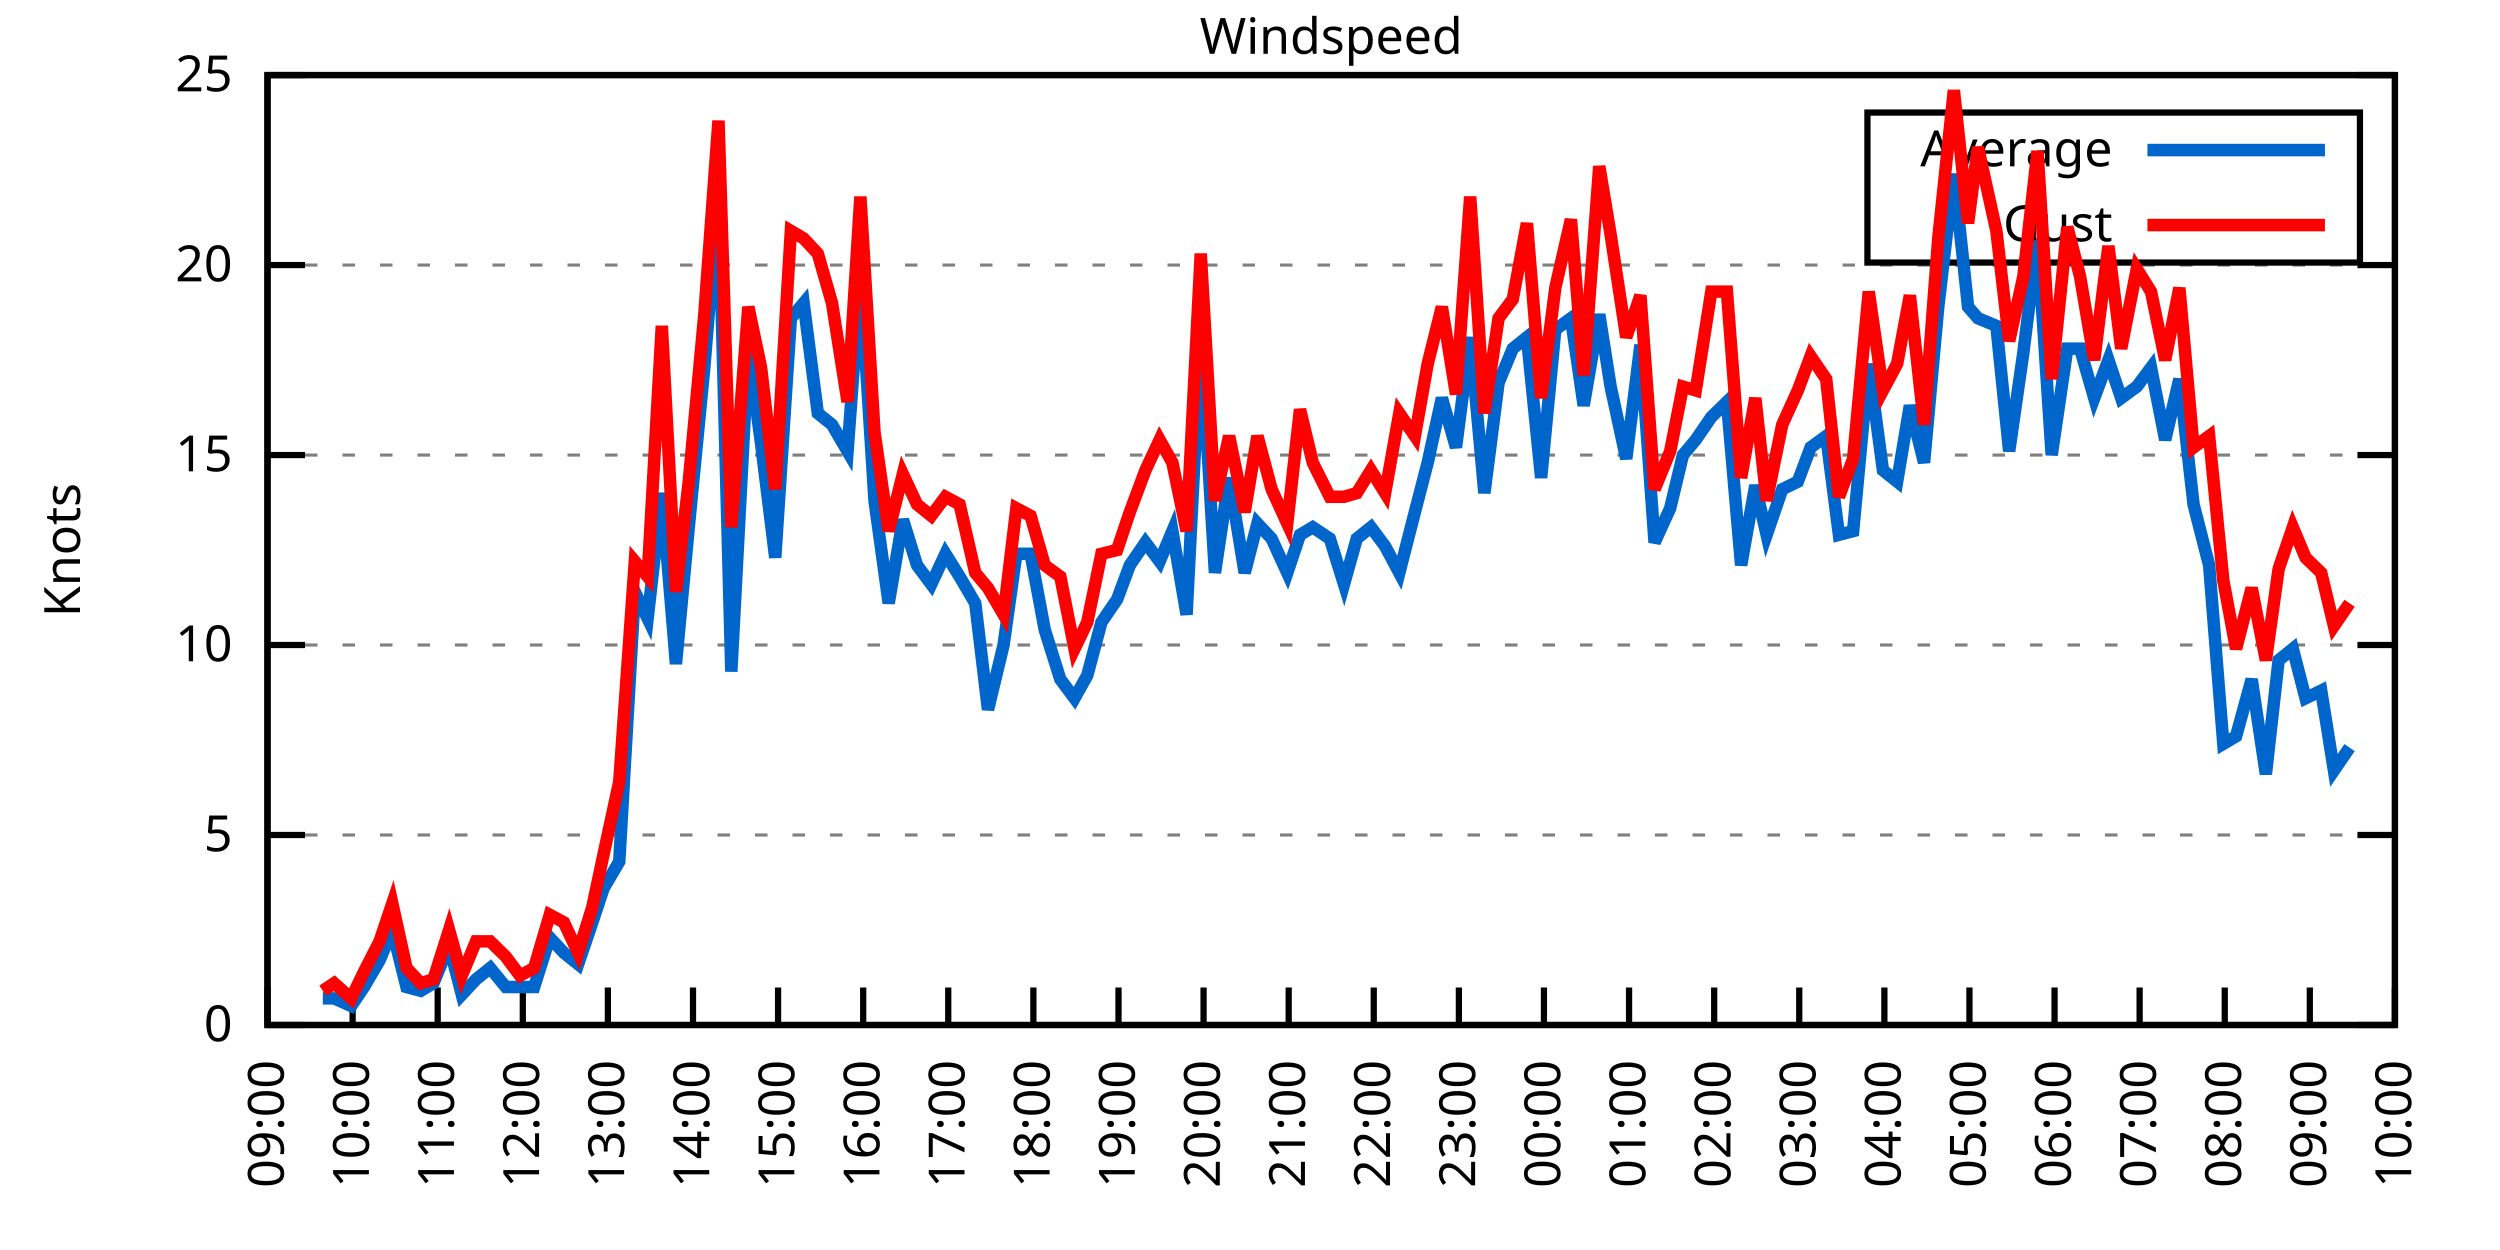
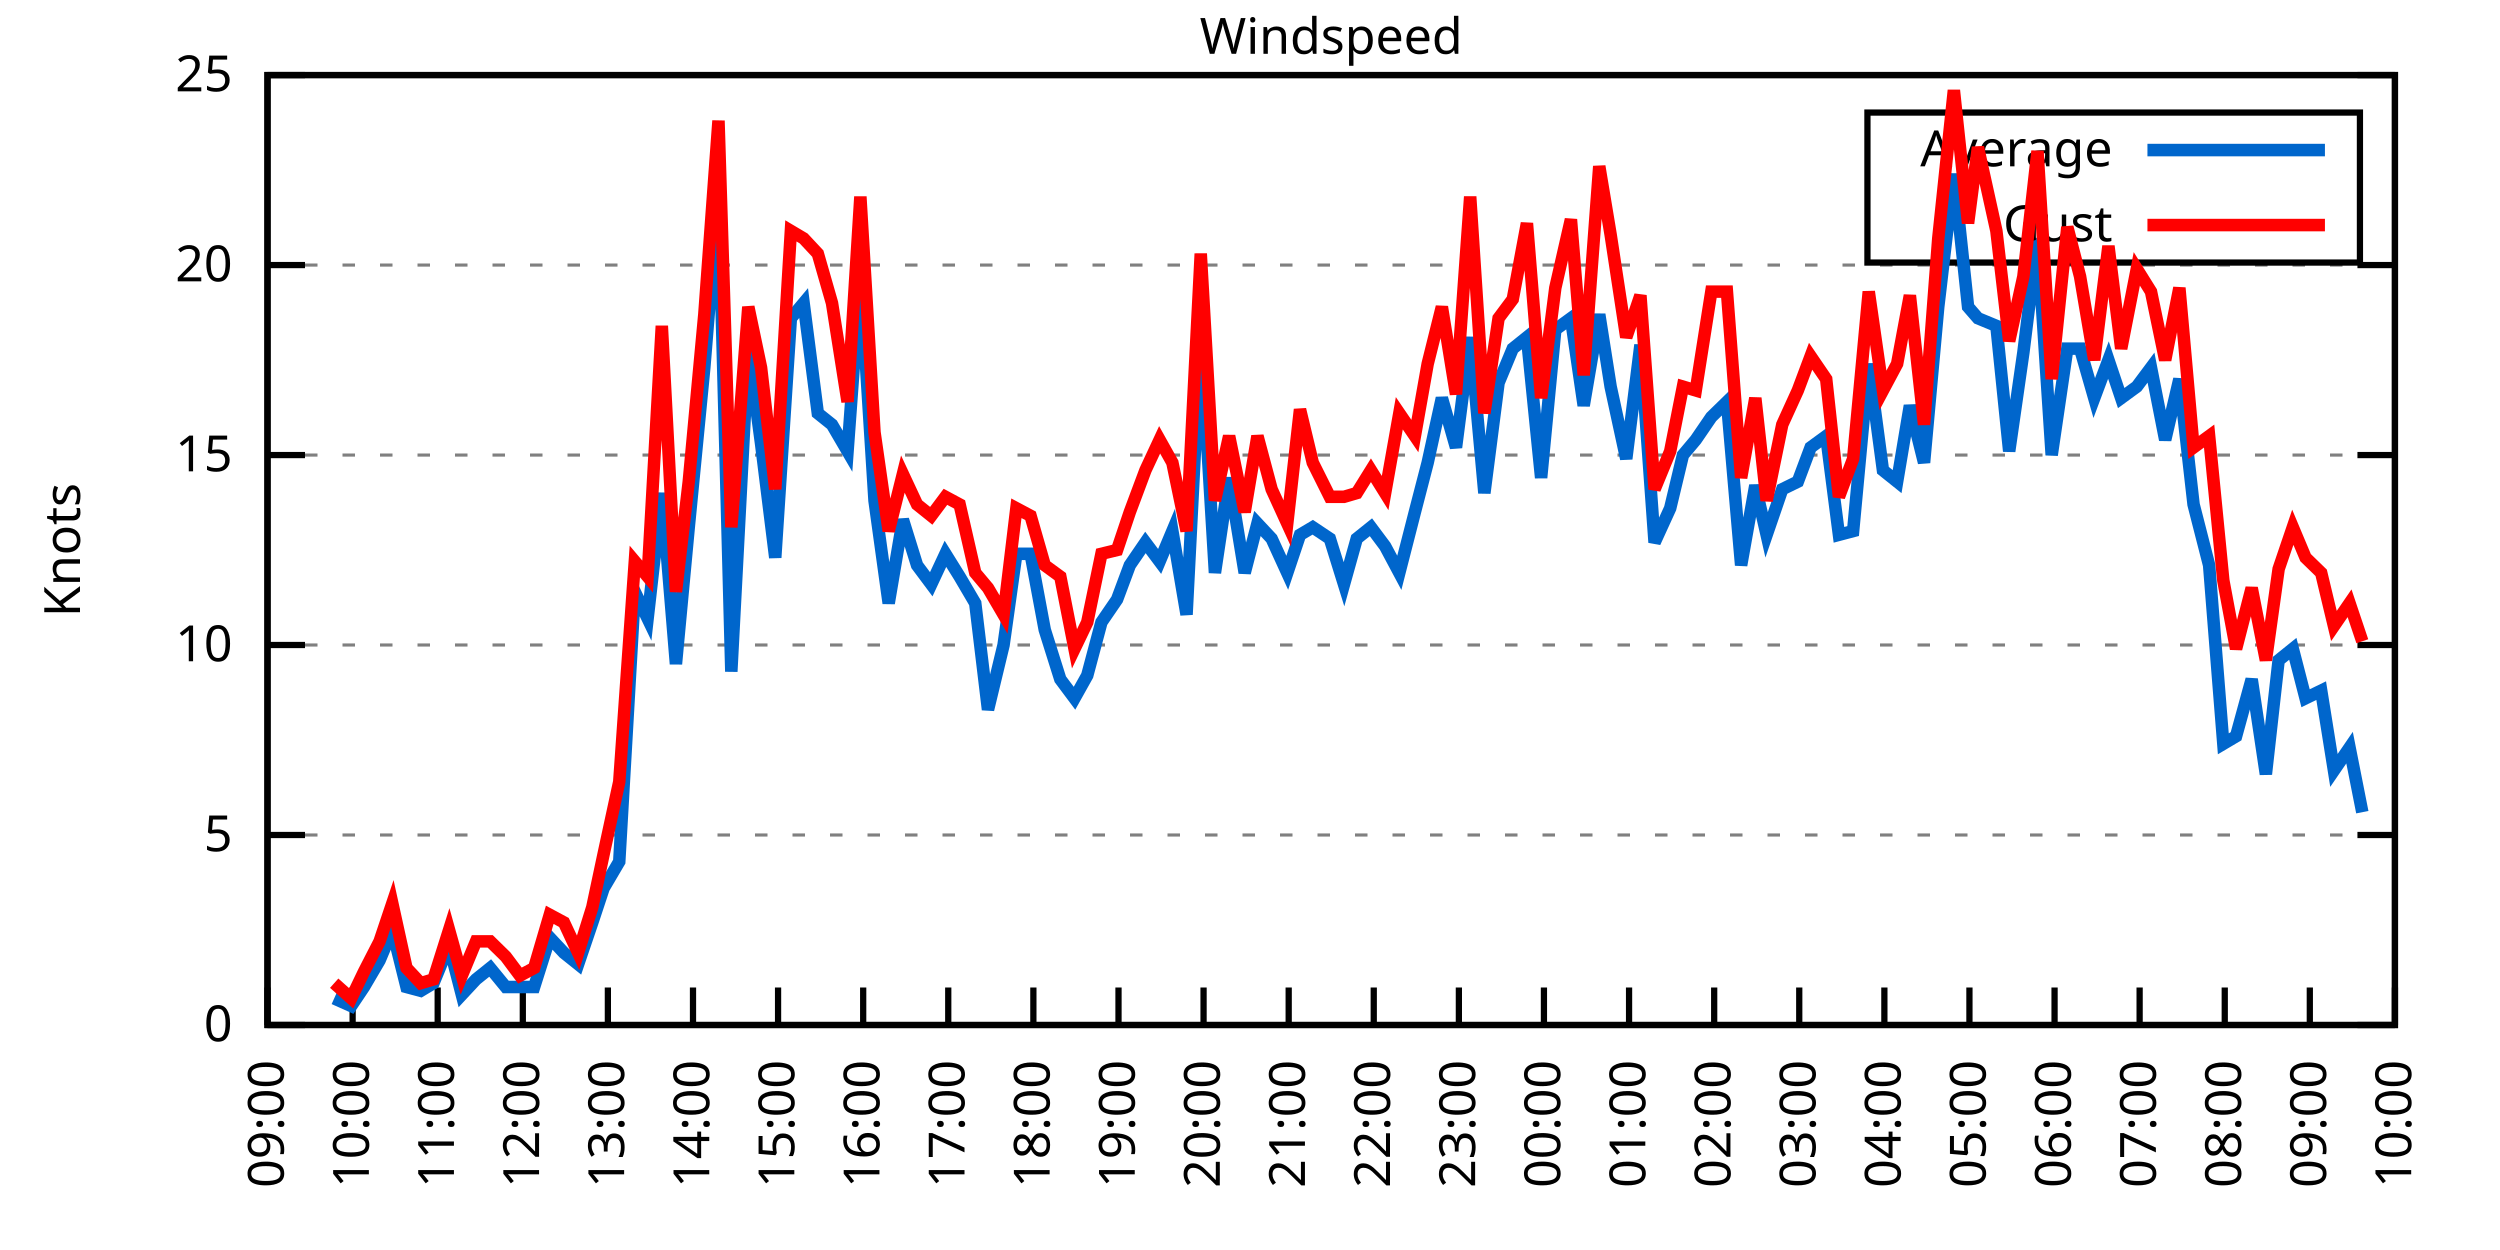
<svg xmlns="http://www.w3.org/2000/svg" xmlns:xlink="http://www.w3.org/1999/xlink" width="400" height="200" viewBox="0 0 400 200">
  <g id="gnuplot_canvas">
    <rect x="0" y="0" width="400" height="200" fill="none" />
    <defs>
      <circle id="gpDot" r="0.5" stroke-width="0.5" stroke="currentColor" />
      <path id="gpPt0" stroke-width="0.333" stroke="currentColor" d="M-1,0 h2 M0,-1 v2" />
      <path id="gpPt1" stroke-width="0.333" stroke="currentColor" d="M-1,-1 L1,1 M1,-1 L-1,1" />
      <path id="gpPt2" stroke-width="0.333" stroke="currentColor" d="M-1,0 L1,0 M0,-1 L0,1 M-1,-1 L1,1 M-1,1 L1,-1" />
      <rect id="gpPt3" stroke-width="0.333" stroke="currentColor" x="-1" y="-1" width="2" height="2" />
      <rect id="gpPt4" stroke-width="0.333" stroke="currentColor" fill="currentColor" x="-1" y="-1" width="2" height="2" />
      <circle id="gpPt5" stroke-width="0.333" stroke="currentColor" cx="0" cy="0" r="1" />
      <use xlink:href="#gpPt5" id="gpPt6" fill="currentColor" stroke="none" />
      <path id="gpPt7" stroke-width="0.333" stroke="currentColor" d="M0,-1.33 L-1.33,0.67 L1.33,0.67 z" />
      <use xlink:href="#gpPt7" id="gpPt8" fill="currentColor" stroke="none" />
      <use xlink:href="#gpPt7" id="gpPt9" stroke="currentColor" transform="rotate(180)" />
      <use xlink:href="#gpPt9" id="gpPt10" fill="currentColor" stroke="none" />
      <use xlink:href="#gpPt3" id="gpPt11" stroke="currentColor" transform="rotate(45)" />
      <use xlink:href="#gpPt11" id="gpPt12" fill="currentColor" stroke="none" />
      <path id="gpPt13" stroke-width="0.333" stroke="currentColor" d="M0,1.330 L1.265,0.411 L0.782,-1.067 L-0.782,-1.076 L-1.265,0.411 z" />
      <use xlink:href="#gpPt13" id="gpPt14" fill="currentColor" stroke="none" />
      <filter id="textbox" filterUnits="objectBoundingBox" x="0" y="0" height="1" width="1">
        <feFlood flood-color="white" flood-opacity="1" result="bgnd" />
        <feComposite in="SourceGraphic" in2="bgnd" operator="atop" />
      </filter>
      <filter id="greybox" filterUnits="objectBoundingBox" x="0" y="0" height="1" width="1">
        <feFlood flood-color="lightgrey" flood-opacity="1" result="grey" />
        <feComposite in="SourceGraphic" in2="grey" operator="atop" />
      </filter>
    </defs>
    <g fill="none" color="white" stroke="currentColor" stroke-width="1.00" stroke-linecap="butt" stroke-linejoin="miter">
</g>
    <g fill="none" color="black" stroke="currentColor" stroke-width="1.00" stroke-linecap="butt" stroke-linejoin="miter">
      <g stroke="none" shape-rendering="crispEdges">
        <polygon fill="rgb(255, 255, 255)" points="42.80,164.00 383.18,164.00 383.18,12.02 42.80,12.02 " />
      </g>
    </g>
    <g fill="none" color="black" stroke="currentColor" stroke-width="1.00" stroke-linecap="butt" stroke-linejoin="miter">
</g>
    <g fill="none" color="black" stroke="black" stroke-width="0.50" stroke-linecap="butt" stroke-linejoin="miter">
</g>
    <g fill="none" color="gray" stroke="currentColor" stroke-width="0.50" stroke-linecap="butt" stroke-linejoin="miter">
      <path stroke="gray" stroke-dasharray="2,4" class="gridline" d="M42.80,164.00 L383.19,164.00  " />
    </g>
    <g fill="none" color="gray" stroke="gray" stroke-width="1.00" stroke-linecap="butt" stroke-linejoin="miter">
</g>
    <g fill="none" color="black" stroke="currentColor" stroke-width="1.00" stroke-linecap="butt" stroke-linejoin="miter">
      <path stroke="black" d="M42.80,164.00 L48.80,164.00 M383.19,164.00 L377.19,164.00  " />
      <g transform="translate(37.20,166.60)" stroke="none" fill="black" font-family="Sans" font-size="8.00" text-anchor="end">
        <text>
          <tspan font-family="Sans"> 0</tspan>
        </text>
      </g>
    </g>
    <g fill="none" color="black" stroke="currentColor" stroke-width="1.00" stroke-linecap="butt" stroke-linejoin="miter">
</g>
    <g fill="none" color="black" stroke="black" stroke-width="0.50" stroke-linecap="butt" stroke-linejoin="miter">
</g>
    <g fill="none" color="gray" stroke="currentColor" stroke-width="0.50" stroke-linecap="butt" stroke-linejoin="miter">
      <path stroke="gray" stroke-dasharray="2,4" class="gridline" d="M42.80,133.60 L383.19,133.60  " />
    </g>
    <g fill="none" color="gray" stroke="gray" stroke-width="1.00" stroke-linecap="butt" stroke-linejoin="miter">
</g>
    <g fill="none" color="black" stroke="currentColor" stroke-width="1.00" stroke-linecap="butt" stroke-linejoin="miter">
      <path stroke="black" d="M42.80,133.60 L48.80,133.60 M383.19,133.60 L377.19,133.60  " />
      <g transform="translate(37.20,136.20)" stroke="none" fill="black" font-family="Sans" font-size="8.00" text-anchor="end">
        <text>
          <tspan font-family="Sans"> 5</tspan>
        </text>
      </g>
    </g>
    <g fill="none" color="black" stroke="currentColor" stroke-width="1.00" stroke-linecap="butt" stroke-linejoin="miter">
</g>
    <g fill="none" color="black" stroke="black" stroke-width="0.50" stroke-linecap="butt" stroke-linejoin="miter">
</g>
    <g fill="none" color="gray" stroke="currentColor" stroke-width="0.50" stroke-linecap="butt" stroke-linejoin="miter">
      <path stroke="gray" stroke-dasharray="2,4" class="gridline" d="M42.80,103.20 L383.19,103.20  " />
    </g>
    <g fill="none" color="gray" stroke="gray" stroke-width="1.00" stroke-linecap="butt" stroke-linejoin="miter">
</g>
    <g fill="none" color="black" stroke="currentColor" stroke-width="1.00" stroke-linecap="butt" stroke-linejoin="miter">
      <path stroke="black" d="M42.80,103.20 L48.80,103.20 M383.19,103.20 L377.19,103.20  " />
      <g transform="translate(37.20,105.80)" stroke="none" fill="black" font-family="Sans" font-size="8.00" text-anchor="end">
        <text>
          <tspan font-family="Sans"> 10</tspan>
        </text>
      </g>
    </g>
    <g fill="none" color="black" stroke="currentColor" stroke-width="1.00" stroke-linecap="butt" stroke-linejoin="miter">
</g>
    <g fill="none" color="black" stroke="black" stroke-width="0.50" stroke-linecap="butt" stroke-linejoin="miter">
</g>
    <g fill="none" color="gray" stroke="currentColor" stroke-width="0.50" stroke-linecap="butt" stroke-linejoin="miter">
      <path stroke="gray" stroke-dasharray="2,4" class="gridline" d="M42.80,72.81 L383.19,72.81  " />
    </g>
    <g fill="none" color="gray" stroke="gray" stroke-width="1.00" stroke-linecap="butt" stroke-linejoin="miter">
</g>
    <g fill="none" color="black" stroke="currentColor" stroke-width="1.00" stroke-linecap="butt" stroke-linejoin="miter">
      <path stroke="black" d="M42.80,72.81 L48.80,72.81 M383.19,72.81 L377.19,72.81  " />
      <g transform="translate(37.20,75.41)" stroke="none" fill="black" font-family="Sans" font-size="8.00" text-anchor="end">
        <text>
          <tspan font-family="Sans"> 15</tspan>
        </text>
      </g>
    </g>
    <g fill="none" color="black" stroke="currentColor" stroke-width="1.00" stroke-linecap="butt" stroke-linejoin="miter">
</g>
    <g fill="none" color="black" stroke="black" stroke-width="0.50" stroke-linecap="butt" stroke-linejoin="miter">
</g>
    <g fill="none" color="gray" stroke="currentColor" stroke-width="0.50" stroke-linecap="butt" stroke-linejoin="miter">
      <path stroke="gray" stroke-dasharray="2,4" class="gridline" d="M42.80,42.41 L383.19,42.41  " />
    </g>
    <g fill="none" color="gray" stroke="gray" stroke-width="1.00" stroke-linecap="butt" stroke-linejoin="miter">
</g>
    <g fill="none" color="black" stroke="currentColor" stroke-width="1.00" stroke-linecap="butt" stroke-linejoin="miter">
      <path stroke="black" d="M42.80,42.41 L48.80,42.41 M383.19,42.41 L377.19,42.41  " />
      <g transform="translate(37.20,45.01)" stroke="none" fill="black" font-family="Sans" font-size="8.00" text-anchor="end">
        <text>
          <tspan font-family="Sans"> 20</tspan>
        </text>
      </g>
    </g>
    <g fill="none" color="black" stroke="currentColor" stroke-width="1.00" stroke-linecap="butt" stroke-linejoin="miter">
</g>
    <g fill="none" color="black" stroke="black" stroke-width="0.50" stroke-linecap="butt" stroke-linejoin="miter">
</g>
    <g fill="none" color="gray" stroke="currentColor" stroke-width="0.50" stroke-linecap="butt" stroke-linejoin="miter">
      <path stroke="gray" stroke-dasharray="2,4" class="gridline" d="M42.80,12.01 L383.19,12.01  " />
    </g>
    <g fill="none" color="gray" stroke="gray" stroke-width="1.00" stroke-linecap="butt" stroke-linejoin="miter">
</g>
    <g fill="none" color="black" stroke="currentColor" stroke-width="1.00" stroke-linecap="butt" stroke-linejoin="miter">
      <path stroke="black" d="M42.80,12.01 L48.80,12.01 M383.19,12.01 L377.19,12.01  " />
      <g transform="translate(37.20,14.61)" stroke="none" fill="black" font-family="Sans" font-size="8.00" text-anchor="end">
        <text>
          <tspan font-family="Sans"> 25</tspan>
        </text>
      </g>
    </g>
    <g fill="none" color="black" stroke="currentColor" stroke-width="1.00" stroke-linecap="butt" stroke-linejoin="miter">
      <path stroke="black" d="M42.80,164.00 L42.80,158.00  " />
      <g transform="translate(45.40,169.60) rotate(270.00)" stroke="none" fill="black" font-family="Sans" font-size="8.00" text-anchor="end">
        <text>
          <tspan font-family="Sans">09:00</tspan>
        </text>
      </g>
    </g>
    <g fill="none" color="black" stroke="currentColor" stroke-width="1.00" stroke-linecap="butt" stroke-linejoin="miter">
      <path stroke="black" d="M56.42,164.00 L56.42,158.00  " />
      <g transform="translate(59.02,169.60) rotate(270.00)" stroke="none" fill="black" font-family="Sans" font-size="8.00" text-anchor="end">
        <text>
          <tspan font-family="Sans">10:00</tspan>
        </text>
      </g>
    </g>
    <g fill="none" color="black" stroke="currentColor" stroke-width="1.00" stroke-linecap="butt" stroke-linejoin="miter">
      <path stroke="black" d="M70.03,164.00 L70.03,158.00  " />
      <g transform="translate(72.63,169.60) rotate(270.00)" stroke="none" fill="black" font-family="Sans" font-size="8.00" text-anchor="end">
        <text>
          <tspan font-family="Sans">11:00</tspan>
        </text>
      </g>
    </g>
    <g fill="none" color="black" stroke="currentColor" stroke-width="1.00" stroke-linecap="butt" stroke-linejoin="miter">
      <path stroke="black" d="M83.65,164.00 L83.65,158.00  " />
      <g transform="translate(86.25,169.60) rotate(270.00)" stroke="none" fill="black" font-family="Sans" font-size="8.00" text-anchor="end">
        <text>
          <tspan font-family="Sans">12:00</tspan>
        </text>
      </g>
    </g>
    <g fill="none" color="black" stroke="currentColor" stroke-width="1.00" stroke-linecap="butt" stroke-linejoin="miter">
      <path stroke="black" d="M97.26,164.00 L97.26,158.00  " />
      <g transform="translate(99.86,169.60) rotate(270.00)" stroke="none" fill="black" font-family="Sans" font-size="8.00" text-anchor="end">
        <text>
          <tspan font-family="Sans">13:00</tspan>
        </text>
      </g>
    </g>
    <g fill="none" color="black" stroke="currentColor" stroke-width="1.00" stroke-linecap="butt" stroke-linejoin="miter">
      <path stroke="black" d="M110.88,164.00 L110.88,158.00  " />
      <g transform="translate(113.48,169.60) rotate(270.00)" stroke="none" fill="black" font-family="Sans" font-size="8.00" text-anchor="end">
        <text>
          <tspan font-family="Sans">14:00</tspan>
        </text>
      </g>
    </g>
    <g fill="none" color="black" stroke="currentColor" stroke-width="1.00" stroke-linecap="butt" stroke-linejoin="miter">
      <path stroke="black" d="M124.49,164.00 L124.49,158.00  " />
      <g transform="translate(127.09,169.60) rotate(270.00)" stroke="none" fill="black" font-family="Sans" font-size="8.00" text-anchor="end">
        <text>
          <tspan font-family="Sans">15:00</tspan>
        </text>
      </g>
    </g>
    <g fill="none" color="black" stroke="currentColor" stroke-width="1.00" stroke-linecap="butt" stroke-linejoin="miter">
      <path stroke="black" d="M138.11,164.00 L138.11,158.00  " />
      <g transform="translate(140.71,169.60) rotate(270.00)" stroke="none" fill="black" font-family="Sans" font-size="8.00" text-anchor="end">
        <text>
          <tspan font-family="Sans">16:00</tspan>
        </text>
      </g>
    </g>
    <g fill="none" color="black" stroke="currentColor" stroke-width="1.00" stroke-linecap="butt" stroke-linejoin="miter">
      <path stroke="black" d="M151.72,164.00 L151.72,158.00  " />
      <g transform="translate(154.32,169.60) rotate(270.00)" stroke="none" fill="black" font-family="Sans" font-size="8.00" text-anchor="end">
        <text>
          <tspan font-family="Sans">17:00</tspan>
        </text>
      </g>
    </g>
    <g fill="none" color="black" stroke="currentColor" stroke-width="1.00" stroke-linecap="butt" stroke-linejoin="miter">
      <path stroke="black" d="M165.34,164.00 L165.34,158.00  " />
      <g transform="translate(167.94,169.60) rotate(270.00)" stroke="none" fill="black" font-family="Sans" font-size="8.00" text-anchor="end">
        <text>
          <tspan font-family="Sans">18:00</tspan>
        </text>
      </g>
    </g>
    <g fill="none" color="black" stroke="currentColor" stroke-width="1.00" stroke-linecap="butt" stroke-linejoin="miter">
      <path stroke="black" d="M178.96,164.00 L178.96,158.00  " />
      <g transform="translate(181.56,169.60) rotate(270.00)" stroke="none" fill="black" font-family="Sans" font-size="8.00" text-anchor="end">
        <text>
          <tspan font-family="Sans">19:00</tspan>
        </text>
      </g>
    </g>
    <g fill="none" color="black" stroke="currentColor" stroke-width="1.00" stroke-linecap="butt" stroke-linejoin="miter">
      <path stroke="black" d="M192.57,164.00 L192.57,158.00  " />
      <g transform="translate(195.17,169.60) rotate(270.00)" stroke="none" fill="black" font-family="Sans" font-size="8.00" text-anchor="end">
        <text>
          <tspan font-family="Sans">20:00</tspan>
        </text>
      </g>
    </g>
    <g fill="none" color="black" stroke="currentColor" stroke-width="1.00" stroke-linecap="butt" stroke-linejoin="miter">
      <path stroke="black" d="M206.19,164.00 L206.19,158.00  " />
      <g transform="translate(208.79,169.60) rotate(270.00)" stroke="none" fill="black" font-family="Sans" font-size="8.00" text-anchor="end">
        <text>
          <tspan font-family="Sans">21:00</tspan>
        </text>
      </g>
    </g>
    <g fill="none" color="black" stroke="currentColor" stroke-width="1.00" stroke-linecap="butt" stroke-linejoin="miter">
      <path stroke="black" d="M219.80,164.00 L219.80,158.00  " />
      <g transform="translate(222.40,169.60) rotate(270.00)" stroke="none" fill="black" font-family="Sans" font-size="8.00" text-anchor="end">
        <text>
          <tspan font-family="Sans">22:00</tspan>
        </text>
      </g>
    </g>
    <g fill="none" color="black" stroke="currentColor" stroke-width="1.00" stroke-linecap="butt" stroke-linejoin="miter">
      <path stroke="black" d="M233.42,164.00 L233.42,158.00  " />
      <g transform="translate(236.02,169.60) rotate(270.00)" stroke="none" fill="black" font-family="Sans" font-size="8.00" text-anchor="end">
        <text>
          <tspan font-family="Sans">23:00</tspan>
        </text>
      </g>
    </g>
    <g fill="none" color="black" stroke="currentColor" stroke-width="1.00" stroke-linecap="butt" stroke-linejoin="miter">
      <path stroke="black" d="M247.03,164.00 L247.03,158.00  " />
      <g transform="translate(249.63,169.60) rotate(270.00)" stroke="none" fill="black" font-family="Sans" font-size="8.00" text-anchor="end">
        <text>
          <tspan font-family="Sans">00:00</tspan>
        </text>
      </g>
    </g>
    <g fill="none" color="black" stroke="currentColor" stroke-width="1.00" stroke-linecap="butt" stroke-linejoin="miter">
      <path stroke="black" d="M260.65,164.00 L260.65,158.00  " />
      <g transform="translate(263.25,169.60) rotate(270.00)" stroke="none" fill="black" font-family="Sans" font-size="8.00" text-anchor="end">
        <text>
          <tspan font-family="Sans">01:00</tspan>
        </text>
      </g>
    </g>
    <g fill="none" color="black" stroke="currentColor" stroke-width="1.00" stroke-linecap="butt" stroke-linejoin="miter">
      <path stroke="black" d="M274.27,164.00 L274.27,158.00  " />
      <g transform="translate(276.87,169.60) rotate(270.00)" stroke="none" fill="black" font-family="Sans" font-size="8.00" text-anchor="end">
        <text>
          <tspan font-family="Sans">02:00</tspan>
        </text>
      </g>
    </g>
    <g fill="none" color="black" stroke="currentColor" stroke-width="1.00" stroke-linecap="butt" stroke-linejoin="miter">
      <path stroke="black" d="M287.88,164.00 L287.88,158.00  " />
      <g transform="translate(290.48,169.60) rotate(270.00)" stroke="none" fill="black" font-family="Sans" font-size="8.00" text-anchor="end">
        <text>
          <tspan font-family="Sans">03:00</tspan>
        </text>
      </g>
    </g>
    <g fill="none" color="black" stroke="currentColor" stroke-width="1.00" stroke-linecap="butt" stroke-linejoin="miter">
      <path stroke="black" d="M301.50,164.00 L301.50,158.00  " />
      <g transform="translate(304.10,169.60) rotate(270.00)" stroke="none" fill="black" font-family="Sans" font-size="8.00" text-anchor="end">
        <text>
          <tspan font-family="Sans">04:00</tspan>
        </text>
      </g>
    </g>
    <g fill="none" color="black" stroke="currentColor" stroke-width="1.00" stroke-linecap="butt" stroke-linejoin="miter">
      <path stroke="black" d="M315.11,164.00 L315.11,158.00  " />
      <g transform="translate(317.71,169.60) rotate(270.00)" stroke="none" fill="black" font-family="Sans" font-size="8.00" text-anchor="end">
        <text>
          <tspan font-family="Sans">05:00</tspan>
        </text>
      </g>
    </g>
    <g fill="none" color="black" stroke="currentColor" stroke-width="1.00" stroke-linecap="butt" stroke-linejoin="miter">
      <path stroke="black" d="M328.73,164.00 L328.73,158.00  " />
      <g transform="translate(331.33,169.60) rotate(270.00)" stroke="none" fill="black" font-family="Sans" font-size="8.00" text-anchor="end">
        <text>
          <tspan font-family="Sans">06:00</tspan>
        </text>
      </g>
    </g>
    <g fill="none" color="black" stroke="currentColor" stroke-width="1.00" stroke-linecap="butt" stroke-linejoin="miter">
      <path stroke="black" d="M342.34,164.00 L342.34,158.00  " />
      <g transform="translate(344.94,169.60) rotate(270.00)" stroke="none" fill="black" font-family="Sans" font-size="8.00" text-anchor="end">
        <text>
          <tspan font-family="Sans">07:00</tspan>
        </text>
      </g>
    </g>
    <g fill="none" color="black" stroke="currentColor" stroke-width="1.00" stroke-linecap="butt" stroke-linejoin="miter">
      <path stroke="black" d="M355.96,164.00 L355.96,158.00  " />
      <g transform="translate(358.56,169.60) rotate(270.00)" stroke="none" fill="black" font-family="Sans" font-size="8.00" text-anchor="end">
        <text>
          <tspan font-family="Sans">08:00</tspan>
        </text>
      </g>
    </g>
    <g fill="none" color="black" stroke="currentColor" stroke-width="1.00" stroke-linecap="butt" stroke-linejoin="miter">
      <path stroke="black" d="M369.57,164.00 L369.57,158.00  " />
      <g transform="translate(372.17,169.60) rotate(270.00)" stroke="none" fill="black" font-family="Sans" font-size="8.00" text-anchor="end">
        <text>
          <tspan font-family="Sans">09:00</tspan>
        </text>
      </g>
    </g>
    <g fill="none" color="black" stroke="currentColor" stroke-width="1.00" stroke-linecap="butt" stroke-linejoin="miter">
      <path stroke="black" d="M383.19,164.00 L383.19,158.00  " />
      <g transform="translate(385.79,169.60) rotate(270.00)" stroke="none" fill="black" font-family="Sans" font-size="8.00" text-anchor="end">
        <text>
          <tspan font-family="Sans">10:00</tspan>
        </text>
      </g>
    </g>
    <g fill="none" color="black" stroke="currentColor" stroke-width="1.00" stroke-linecap="butt" stroke-linejoin="miter">
</g>
    <g fill="none" color="black" stroke="currentColor" stroke-width="1.00" stroke-linecap="butt" stroke-linejoin="miter">
      <path stroke="black" d="M42.80,12.01 L42.80,164.00 L383.19,164.00 L383.19,12.01 L42.80,12.01 Z  " />
    </g>
    <g fill="none" color="black" stroke="currentColor" stroke-width="1.00" stroke-linecap="butt" stroke-linejoin="miter">
</g>
    <g fill="none" color="black" stroke="currentColor" stroke-width="1.00" stroke-linecap="butt" stroke-linejoin="miter">
      <path stroke="black" d="M298.79,42.01 L298.79,18.01 L377.59,18.01 L377.59,42.01 L298.79,42.01 Z  " />
    </g>
    <g id="Windspeed_plot_1">
      <g fill="none" color="white" stroke="black" stroke-width="2.00" stroke-linecap="butt" stroke-linejoin="miter">
</g>
      <g fill="none" color="black" stroke="currentColor" stroke-width="2.00" stroke-linecap="butt" stroke-linejoin="miter">
        <g transform="translate(337.99,26.61)" stroke="none" fill="black" font-family="Sans" font-size="8.00" text-anchor="end">
          <text>
            <tspan font-family="Sans">Average</tspan>
          </text>
        </g>
      </g>
      <g fill="none" color="black" stroke="currentColor" stroke-width="2.00" stroke-linecap="butt" stroke-linejoin="miter">
-         <path stroke="rgb(  0, 102, 204)" d="M343.59,24.01 L371.99,24.01 M51.65,159.74 L53.47,159.74 L56.19,160.96 L58.23,157.92 L60.73,153.66 L62.77,148.80   L65.04,157.92 L67.31,158.53 L69.35,157.31 L71.85,151.23 L73.89,159.14 L76.16,156.70 L78.43,154.88 L80.92,157.92   L83.19,157.92 L85.46,157.92 L87.96,150.02 L90.23,152.45 L92.50,154.27 L94.77,147.59 L96.58,142.11 L99.08,137.86   L101.57,94.69 L103.62,98.95 L105.89,78.89 L108.15,106.24 L110.20,84.36 L112.69,58.82 L114.96,30.86 L117.01,107.46   L119.73,55.78 L121.77,70.98 L124.04,89.22 L126.54,50.92 L128.58,48.49 L130.85,66.12 L133.12,67.94 L135.61,72.20   L137.66,44.23 L139.92,80.10 L142.19,96.52 L144.46,83.14 L146.73,90.44 L149.00,93.48 L151.27,88.61 L153.54,92.26   L156.04,96.52 L158.08,113.54 L160.57,103.20 L162.62,88.61 L164.89,88.61 L167.16,100.77 L169.65,108.68 L171.92,111.72   L173.96,108.07 L176.23,99.56 L178.73,95.91 L180.77,90.44 L183.27,86.79 L185.54,89.83 L187.58,84.97 L189.85,98.34   L192.12,53.96 L194.39,91.65 L196.66,76.45 L199.15,91.65 L201.19,83.75 L203.46,86.18 L205.96,91.65 L208.00,85.57   L210.04,84.36 L212.77,86.18 L215.04,93.48 L217.08,86.18 L219.35,84.36 L221.62,87.40 L223.89,91.65 L226.38,81.93   L228.43,74.02 L230.70,63.69 L232.96,71.59 L235.23,53.96 L237.50,78.89 L239.77,61.25 L242.04,55.78 L244.31,53.96   L246.58,76.45 L248.85,52.74 L251.35,50.92 L253.39,64.90 L255.88,50.31 L257.70,61.86 L260.20,73.41 L262.47,55.18   L264.73,86.79 L267.23,81.32 L269.27,72.81 L271.32,70.37 L273.81,66.73 L276.31,64.29 L278.58,90.44 L280.85,77.67   L282.66,85.57 L285.16,78.28 L287.65,77.06 L289.70,71.59 L292.19,69.77 L294.23,85.57 L296.50,84.97 L299.00,58.21   L301.27,75.24 L303.54,77.06 L305.58,64.90 L307.85,74.02 L310.12,49.10 L312.62,27.82 L314.89,49.10 L316.47,50.92   L319.42,52.14 L321.47,72.20 L323.74,56.39 L326.00,38.15 L328.27,72.81 L330.77,55.78 L332.81,55.78 L335.08,63.69   L337.35,57.61 L339.39,63.69 L341.89,61.86 L344.16,58.82 L346.43,70.37 L348.70,60.65 L350.97,80.71 L353.46,90.44   L355.73,119.01 L357.77,117.80 L360.27,108.68 L362.54,123.87 L364.58,105.64 L366.85,103.81 L368.89,111.72 L371.39,110.50   L373.43,123.27 L375.93,119.62  " />
+         <path stroke="rgb(  0, 102, 204)" d="M343.59,24.01 L371.99,24.01 M53.47,159.74 L56.19,160.96 L58.23,157.92 L60.73,153.66 L62.77,148.80 L65.04,157.92   L67.31,158.53 L69.35,157.31 L71.85,151.23 L73.89,159.14 L76.16,156.70 L78.43,154.88 L80.92,157.92 L83.19,157.92   L85.46,157.92 L87.96,150.02 L90.23,152.45 L92.50,154.27 L94.77,147.59 L96.58,142.11 L99.08,137.86 L101.57,94.69   L103.62,98.95 L105.89,78.89 L108.15,106.24 L110.20,84.36 L112.69,58.82 L114.96,30.86 L117.01,107.46 L119.73,55.78   L121.77,70.98 L124.04,89.22 L126.54,50.92 L128.58,48.49 L130.85,66.12 L133.12,67.94 L135.61,72.20 L137.66,44.23   L139.92,80.10 L142.19,96.52 L144.46,83.14 L146.73,90.44 L149.00,93.48 L151.27,88.61 L153.54,92.26 L156.04,96.52   L158.08,113.54 L160.57,103.20 L162.62,88.61 L164.89,88.61 L167.16,100.77 L169.65,108.68 L171.92,111.72 L173.96,108.07   L176.23,99.56 L178.73,95.91 L180.77,90.44 L183.27,86.79 L185.54,89.83 L187.58,84.97 L189.85,98.34 L192.12,53.96   L194.39,91.65 L196.66,76.45 L199.15,91.65 L201.19,83.75 L203.46,86.18 L205.96,91.65 L208.00,85.57 L210.04,84.36   L212.77,86.18 L215.04,93.48 L217.08,86.18 L219.35,84.36 L221.62,87.40 L223.89,91.65 L226.38,81.93 L228.43,74.02   L230.70,63.69 L232.96,71.59 L235.23,53.96 L237.50,78.89 L239.77,61.25 L242.04,55.78 L244.31,53.96 L246.58,76.45   L248.85,52.74 L251.35,50.92 L253.39,64.90 L255.88,50.31 L257.70,61.86 L260.20,73.41 L262.47,55.18 L264.73,86.79   L267.23,81.32 L269.27,72.81 L271.32,70.37 L273.81,66.73 L276.31,64.29 L278.58,90.44 L280.85,77.67 L282.66,85.57   L285.16,78.28 L287.65,77.06 L289.70,71.59 L292.19,69.77 L294.23,85.57 L296.50,84.97 L299.00,58.21 L301.27,75.24   L303.54,77.06 L305.58,64.90 L307.85,74.02 L310.12,49.10 L312.62,27.82 L314.89,49.10 L316.47,50.92 L319.42,52.14   L321.47,72.20 L323.74,56.39 L326.00,38.15 L328.27,72.81 L330.77,55.78 L332.81,55.78 L335.08,63.69 L337.35,57.61   L339.39,63.69 L341.89,61.86 L344.16,58.82 L346.43,70.37 L348.70,60.65 L350.97,80.71 L353.46,90.44 L355.73,119.01   L357.77,117.80 L360.27,108.68 L362.54,123.87 L364.58,105.64 L366.85,103.81 L368.89,111.72 L371.39,110.50 L373.43,123.27   L375.93,119.62 L377.97,129.95  " />
      </g>
    </g>
    <g id="Windspeed_plot_2">
      <g fill="none" color="black" stroke="currentColor" stroke-width="2.00" stroke-linecap="butt" stroke-linejoin="miter">
        <g transform="translate(337.99,38.61)" stroke="none" fill="black" font-family="Sans" font-size="8.00" text-anchor="end">
          <text>
            <tspan font-family="Sans">Gust</tspan>
          </text>
        </g>
      </g>
      <g fill="none" color="black" stroke="currentColor" stroke-width="2.00" stroke-linecap="butt" stroke-linejoin="miter">
-         <path stroke="rgb(255,   0,   0)" d="M343.59,36.01 L371.99,36.01 M51.65,158.53 L53.47,157.31 L56.19,159.74 L58.23,155.49 L60.73,150.62 L62.77,144.55   L65.04,154.88 L67.31,157.31 L69.35,156.70 L71.85,148.80 L73.89,156.10 L76.16,150.62 L78.43,150.62 L80.92,153.06   L83.19,156.10 L85.46,154.88 L87.96,146.37 L90.23,147.59 L92.50,152.45 L94.77,145.15 L96.58,136.64 L99.08,125.09   L101.57,89.83 L103.62,92.26 L105.89,52.14 L108.15,94.69 L110.20,77.06 L112.69,50.31 L114.96,19.31 L117.01,84.36   L119.73,49.10 L121.77,58.82 L124.04,78.28 L126.54,36.94 L128.58,38.15 L130.85,40.58 L133.12,48.49 L135.61,64.29   L137.66,31.46 L139.92,69.16 L142.19,84.97 L144.46,75.85 L146.73,80.71 L149.00,82.53 L151.27,79.49 L153.54,80.71   L156.04,91.65 L158.08,94.08 L160.57,98.34 L162.62,81.32 L164.89,82.53 L167.16,90.44 L169.65,92.26 L171.92,103.81   L173.96,99.56 L176.23,88.61 L178.73,88.00 L180.77,81.93 L183.27,75.24 L185.54,70.37 L187.58,74.02 L189.85,84.97   L192.12,40.58 L194.39,80.10 L196.66,69.77 L199.15,81.93 L201.19,69.77 L203.46,78.28 L205.96,83.75 L208.00,65.51   L210.04,74.02 L212.77,79.49 L215.04,79.49 L217.08,78.89 L219.35,75.24 L221.62,78.89 L223.89,66.12 L226.38,69.77   L228.43,58.21 L230.70,49.10 L232.96,63.08 L235.23,31.46 L237.50,66.12 L239.77,50.92 L242.04,47.88 L244.31,35.72   L246.58,63.69 L248.85,46.06 L251.35,35.11 L253.39,60.04 L255.88,26.60 L257.70,37.54 L260.20,53.96 L262.47,47.27   L264.73,78.28 L267.23,72.20 L269.27,61.86 L271.32,62.47 L273.81,46.66 L276.31,46.66 L278.58,76.45 L280.85,63.69   L282.66,80.10 L285.16,67.94 L287.65,62.47 L289.70,57.00 L292.19,60.65 L294.23,79.49 L296.50,73.41 L299.00,46.66   L301.27,62.47 L303.54,58.21 L305.58,47.27 L307.85,67.94 L310.12,38.15 L312.62,14.44 L314.89,35.72 L316.47,23.56   L319.42,36.94 L321.47,54.57 L323.74,44.23 L326.00,24.17 L328.27,60.65 L330.77,36.33 L332.81,44.23 L335.08,57.61   L337.35,39.37 L339.39,55.78 L341.89,43.02 L344.16,46.66 L346.43,57.61 L348.70,46.06 L350.97,71.59 L353.46,69.77   L355.73,92.87 L357.77,103.81 L360.27,94.08 L362.54,105.64 L364.58,91.04 L366.85,84.36 L368.89,89.22 L371.39,91.65   L373.43,100.16 L375.93,96.52  " />
+         <path stroke="rgb(255,   0,   0)" d="M343.59,36.01 L371.99,36.01 M53.47,157.31 L56.19,159.74 L58.23,155.49 L60.73,150.62 L62.77,144.55 L65.04,154.88   L67.31,157.31 L69.35,156.70 L71.85,148.80 L73.89,156.10 L76.16,150.62 L78.43,150.62 L80.92,153.06 L83.19,156.10   L85.46,154.88 L87.96,146.37 L90.23,147.59 L92.50,152.45 L94.77,145.15 L96.58,136.64 L99.08,125.09 L101.57,89.83   L103.62,92.26 L105.89,52.14 L108.15,94.69 L110.20,77.06 L112.69,50.31 L114.96,19.31 L117.01,84.36 L119.73,49.10   L121.77,58.82 L124.04,78.28 L126.54,36.94 L128.58,38.15 L130.85,40.58 L133.12,48.49 L135.61,64.29 L137.66,31.46   L139.92,69.16 L142.19,84.97 L144.46,75.85 L146.73,80.71 L149.00,82.53 L151.27,79.49 L153.54,80.71 L156.04,91.65   L158.08,94.08 L160.57,98.34 L162.62,81.32 L164.89,82.53 L167.16,90.44 L169.65,92.26 L171.92,103.81 L173.96,99.56   L176.23,88.61 L178.73,88.00 L180.77,81.93 L183.27,75.24 L185.54,70.37 L187.58,74.02 L189.85,84.97 L192.12,40.58   L194.39,80.10 L196.66,69.77 L199.15,81.93 L201.19,69.77 L203.46,78.28 L205.96,83.75 L208.00,65.51 L210.04,74.02   L212.77,79.49 L215.04,79.49 L217.08,78.89 L219.35,75.24 L221.62,78.89 L223.89,66.12 L226.38,69.77 L228.43,58.21   L230.70,49.10 L232.96,63.08 L235.23,31.46 L237.50,66.12 L239.77,50.92 L242.04,47.88 L244.31,35.72 L246.58,63.69   L248.85,46.06 L251.35,35.11 L253.39,60.04 L255.88,26.60 L257.70,37.54 L260.20,53.96 L262.47,47.27 L264.73,78.28   L267.23,72.20 L269.27,61.86 L271.32,62.47 L273.81,46.66 L276.31,46.66 L278.58,76.45 L280.85,63.69 L282.66,80.10   L285.16,67.94 L287.65,62.47 L289.70,57.00 L292.19,60.65 L294.23,79.49 L296.50,73.41 L299.00,46.66 L301.27,62.47   L303.54,58.21 L305.58,47.27 L307.85,67.94 L310.12,38.15 L312.62,14.44 L314.89,35.72 L316.47,23.56 L319.42,36.94   L321.47,54.57 L323.74,44.23 L326.00,24.17 L328.27,60.65 L330.77,36.33 L332.81,44.23 L335.08,57.61 L337.35,39.37   L339.39,55.78 L341.89,43.02 L344.16,46.66 L346.43,57.61 L348.70,46.06 L350.97,71.59 L353.46,69.77 L355.73,92.87   L357.77,103.81 L360.27,94.08 L362.54,105.64 L364.58,91.04 L366.85,84.36 L368.89,89.22 L371.39,91.65 L373.43,100.16   L375.93,96.52 L377.97,102.60  " />
      </g>
    </g>
    <g fill="none" color="black" stroke="currentColor" stroke-width="2.00" stroke-linecap="butt" stroke-linejoin="miter">
</g>
    <g fill="none" color="black" stroke="black" stroke-width="1.00" stroke-linecap="butt" stroke-linejoin="miter">
</g>
    <g fill="none" color="black" stroke="currentColor" stroke-width="1.00" stroke-linecap="butt" stroke-linejoin="miter">
      <path stroke="black" d="M42.80,12.01 L42.80,164.00 L383.19,164.00 L383.19,12.01 L42.80,12.01 Z  " />
      <g transform="translate(12.80,88.01) rotate(270.00)" stroke="none" fill="black" font-family="Sans" font-size="8.00" text-anchor="middle">
        <text>
          <tspan font-family="Sans">Knots</tspan>
        </text>
      </g>
    </g>
    <g fill="none" color="black" stroke="currentColor" stroke-width="1.00" stroke-linecap="butt" stroke-linejoin="miter">
</g>
    <g fill="none" color="black" stroke="currentColor" stroke-width="1.00" stroke-linecap="butt" stroke-linejoin="miter">
      <g transform="translate(212.99,8.61)" stroke="none" fill="black" font-family="Sans" font-size="8.00" text-anchor="middle">
        <text>
          <tspan font-family="Sans">Windspeed</tspan>
        </text>
      </g>
    </g>
    <g fill="none" color="black" stroke="currentColor" stroke-width="1.00" stroke-linecap="butt" stroke-linejoin="miter">
</g>
  </g>
</svg>
